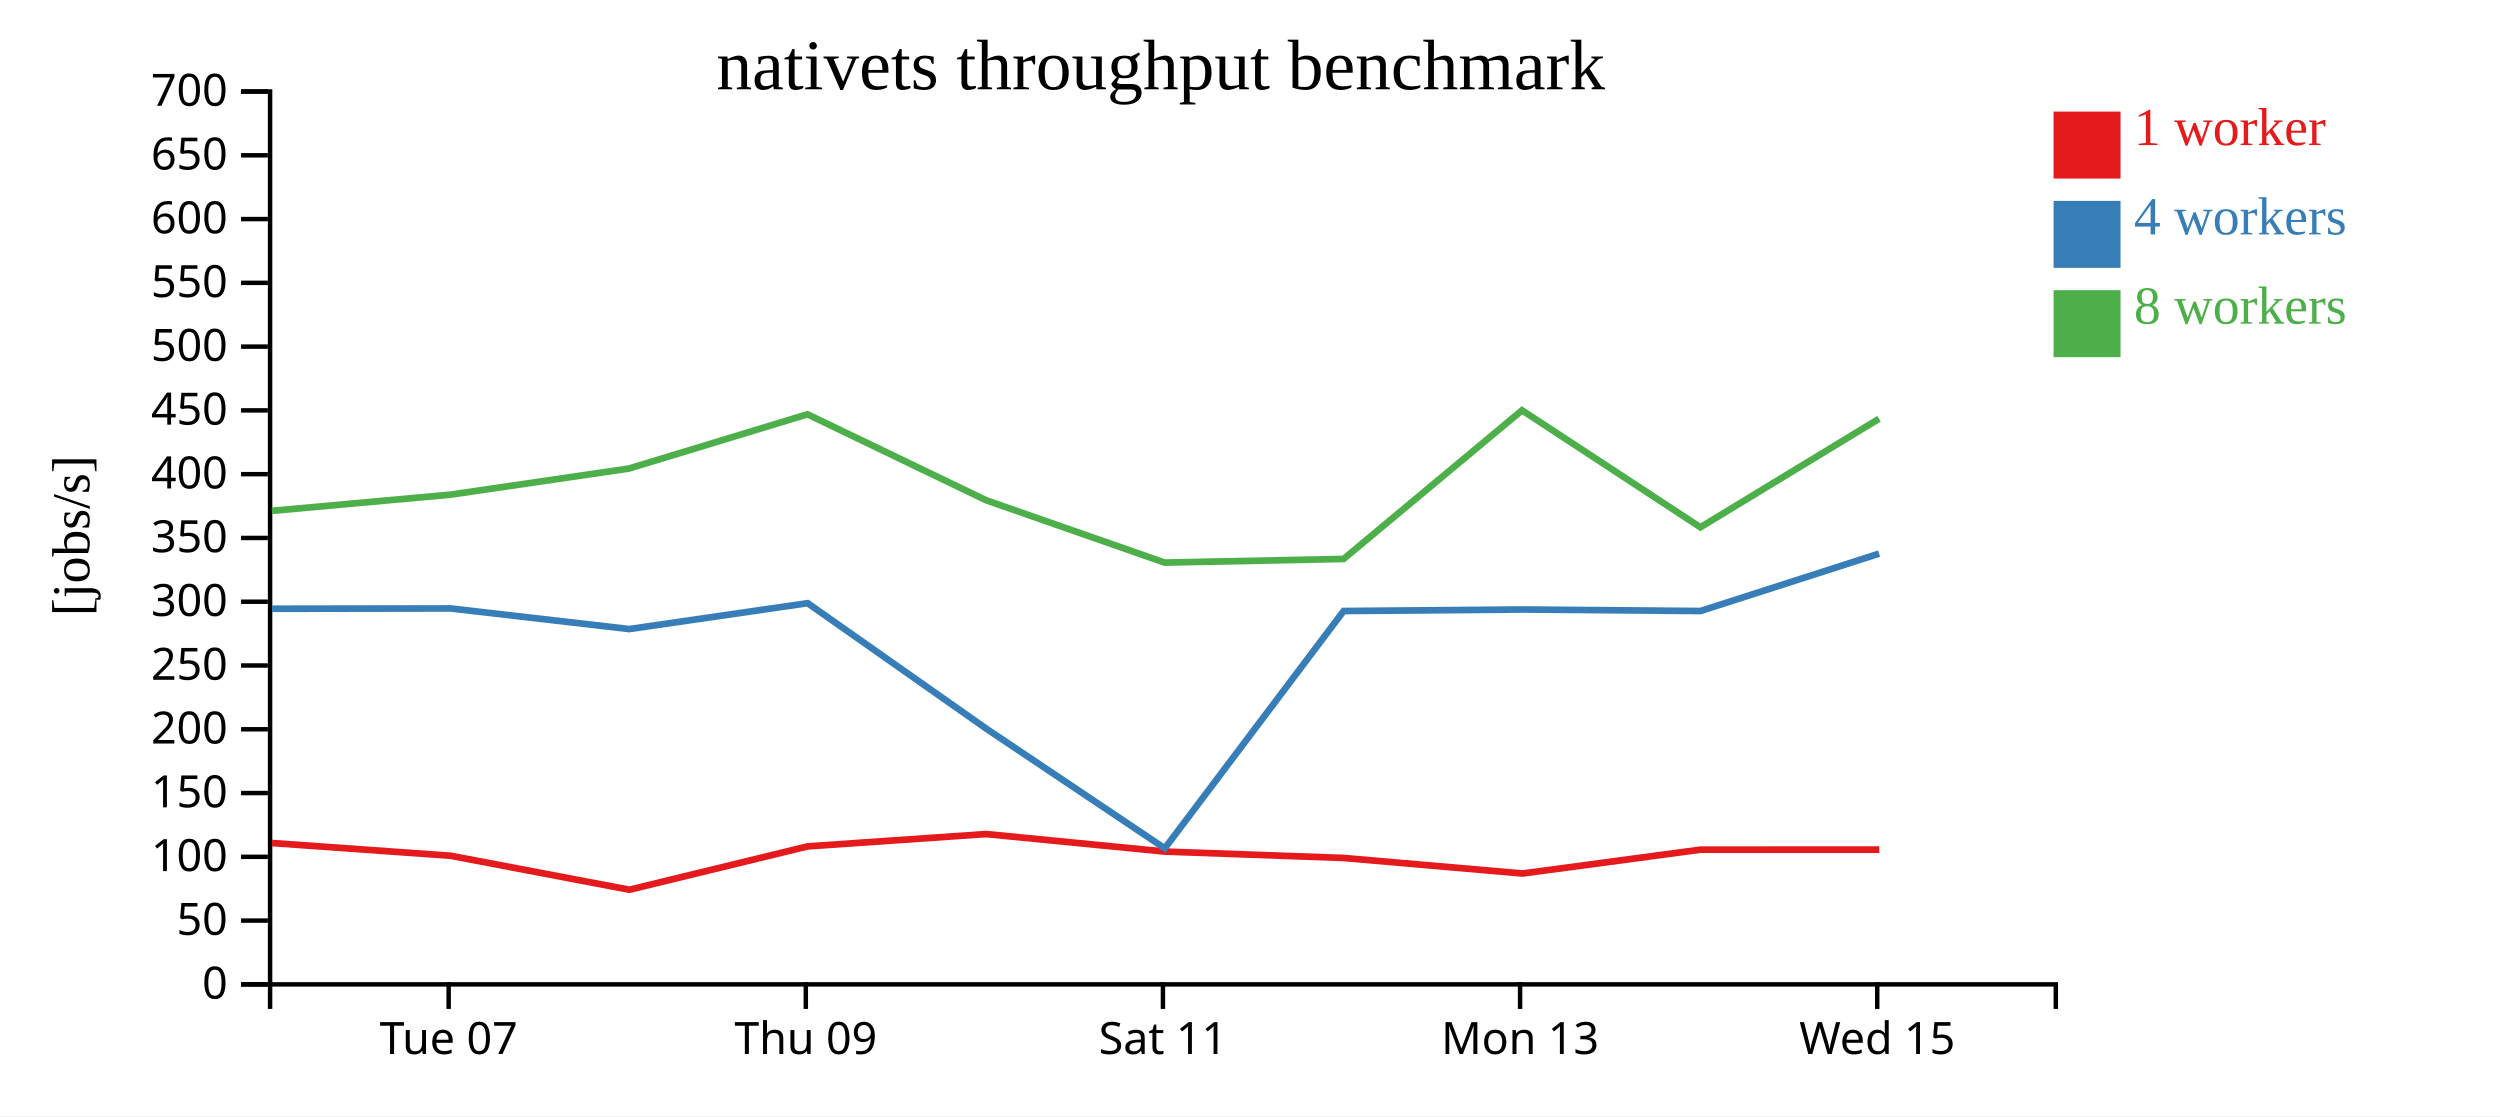
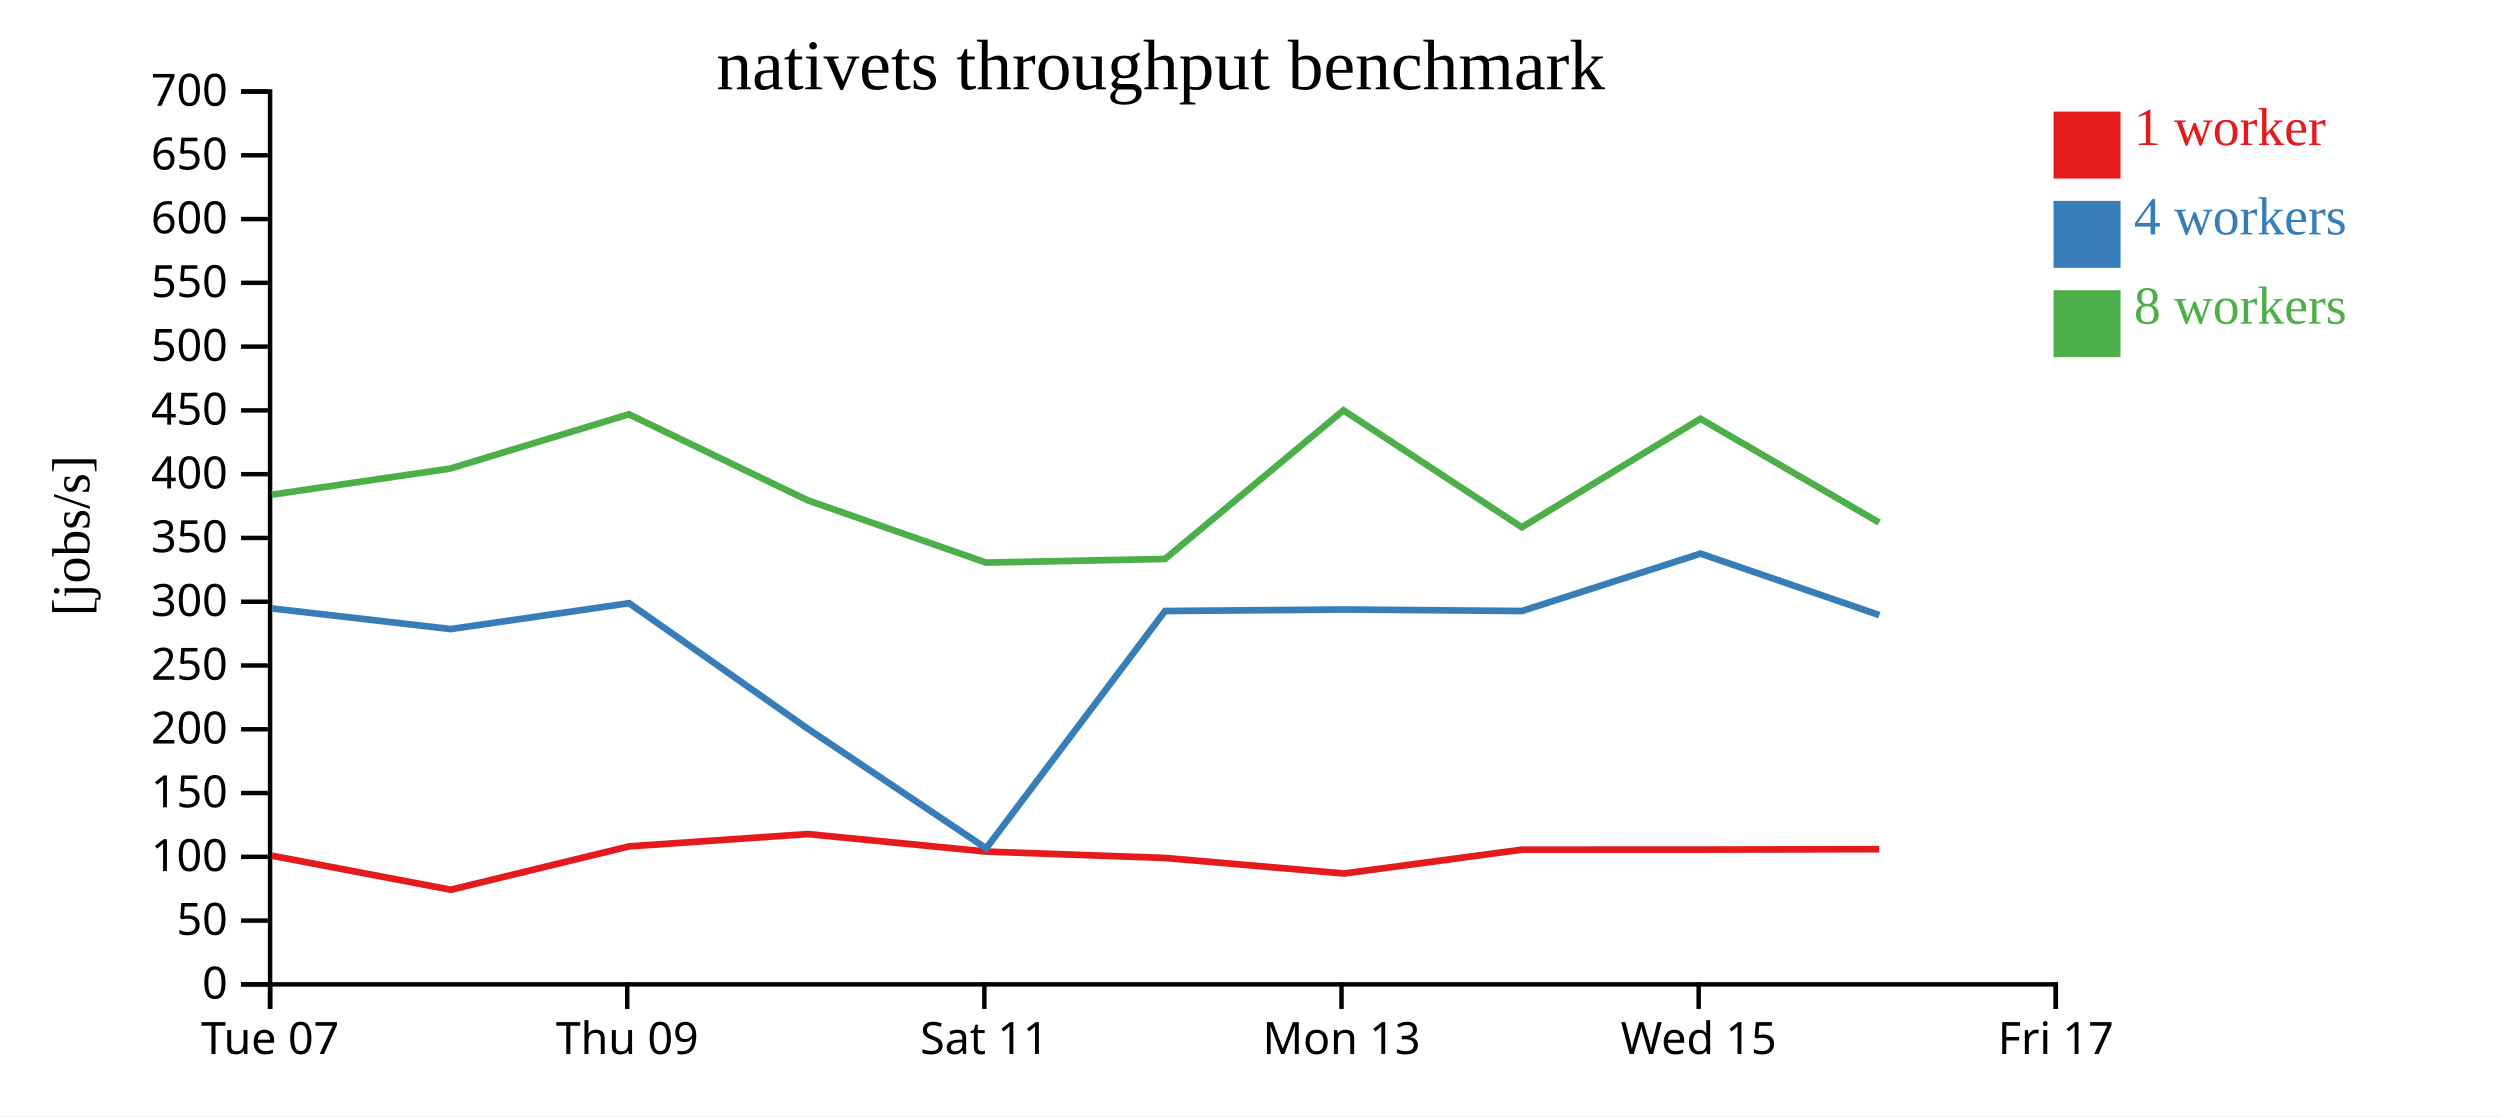
<svg xmlns="http://www.w3.org/2000/svg" width="560" height="250">
  <rect width="100%" height="100%" fill="white" />
  <g transform="translate(60,20)">
    <g transform="translate(0,200)" fill="none" font-size="10" font-family="sans-serif" text-anchor="middle">
      <path class="domain" stroke="currentColor" d="M0.5,6V0.5H400.5V6" />
-       <g class="tick" opacity="1" transform="translate(40.5,0)">
+       <g class="tick" opacity="1" transform="translate(0.5,0)">
        <line stroke="currentColor" y2="6" />
        <text fill="currentColor" y="9" dy="0.71em">Tue 07</text>
      </g>
-       <g class="tick" opacity="1" transform="translate(120.5,0)">
+       <g class="tick" opacity="1" transform="translate(80.5,0)">
        <line stroke="currentColor" y2="6" />
        <text fill="currentColor" y="9" dy="0.71em">Thu 09</text>
      </g>
-       <g class="tick" opacity="1" transform="translate(200.5,0)">
+       <g class="tick" opacity="1" transform="translate(160.5,0)">
        <line stroke="currentColor" y2="6" />
        <text fill="currentColor" y="9" dy="0.71em">Sat 11</text>
      </g>
-       <g class="tick" opacity="1" transform="translate(280.5,0)">
+       <g class="tick" opacity="1" transform="translate(240.5,0)">
        <line stroke="currentColor" y2="6" />
        <text fill="currentColor" y="9" dy="0.71em">Mon 13</text>
      </g>
-       <g class="tick" opacity="1" transform="translate(360.5,0)">
+       <g class="tick" opacity="1" transform="translate(320.5,0)">
        <line stroke="currentColor" y2="6" />
        <text fill="currentColor" y="9" dy="0.71em">Wed 15</text>
+       </g>
+       <g class="tick" opacity="1" transform="translate(400.5,0)">
+         <line stroke="currentColor" y2="6" />
+         <text fill="currentColor" y="9" dy="0.71em">Fri 17</text>
      </g>
    </g>
    <g fill="none" font-size="10" font-family="sans-serif" text-anchor="end">
      <path class="domain" stroke="currentColor" d="M-6,200.5H0.5V0.5H-6" />
      <g class="tick" opacity="1" transform="translate(0,200.5)">
        <line stroke="currentColor" x2="-6" />
        <text fill="currentColor" x="-9" dy="0.32em">0</text>
      </g>
      <g class="tick" opacity="1" transform="translate(0,186.2143)">
        <line stroke="currentColor" x2="-6" />
        <text fill="currentColor" x="-9" dy="0.32em">50</text>
      </g>
      <g class="tick" opacity="1" transform="translate(0,171.9286)">
        <line stroke="currentColor" x2="-6" />
        <text fill="currentColor" x="-9" dy="0.32em">100</text>
      </g>
      <g class="tick" opacity="1" transform="translate(0,157.6429)">
        <line stroke="currentColor" x2="-6" />
        <text fill="currentColor" x="-9" dy="0.32em">150</text>
      </g>
      <g class="tick" opacity="1" transform="translate(0,143.3571)">
        <line stroke="currentColor" x2="-6" />
        <text fill="currentColor" x="-9" dy="0.32em">200</text>
      </g>
      <g class="tick" opacity="1" transform="translate(0,129.0714)">
        <line stroke="currentColor" x2="-6" />
        <text fill="currentColor" x="-9" dy="0.32em">250</text>
      </g>
      <g class="tick" opacity="1" transform="translate(0,114.7857)">
        <line stroke="currentColor" x2="-6" />
        <text fill="currentColor" x="-9" dy="0.32em">300</text>
      </g>
      <g class="tick" opacity="1" transform="translate(0,100.5)">
        <line stroke="currentColor" x2="-6" />
        <text fill="currentColor" x="-9" dy="0.32em">350</text>
      </g>
      <g class="tick" opacity="1" transform="translate(0,86.21429)">
        <line stroke="currentColor" x2="-6" />
        <text fill="currentColor" x="-9" dy="0.32em">400</text>
      </g>
      <g class="tick" opacity="1" transform="translate(0,71.92857)">
        <line stroke="currentColor" x2="-6" />
        <text fill="currentColor" x="-9" dy="0.32em">450</text>
      </g>
      <g class="tick" opacity="1" transform="translate(0,57.64286)">
        <line stroke="currentColor" x2="-6" />
        <text fill="currentColor" x="-9" dy="0.32em">500</text>
      </g>
      <g class="tick" opacity="1" transform="translate(0,43.35714)">
        <line stroke="currentColor" x2="-6" />
        <text fill="currentColor" x="-9" dy="0.32em">550</text>
      </g>
      <g class="tick" opacity="1" transform="translate(0,29.07143)">
        <line stroke="currentColor" x2="-6" />
        <text fill="currentColor" x="-9" dy="0.32em">600</text>
      </g>
      <g class="tick" opacity="1" transform="translate(0,14.78571)">
        <line stroke="currentColor" x2="-6" />
        <text fill="currentColor" x="-9" dy="0.32em">650</text>
      </g>
      <g class="tick" opacity="1" transform="translate(0,0.5)">
        <line stroke="currentColor" x2="-6" />
        <text fill="currentColor" x="-9" dy="0.32em">700</text>
      </g>
    </g>
    <text text-anchor="middle" style="font-size: 12px" transform="rotate(-90)" y="-40" x="-100">[jobs/s]</text>
    <text text-anchor="middle" style="font-size: 16px" y="0" x="200">nativets throughput benchmark</text>
-     <path class="line" fill="none" stroke="#e41a1c" stroke-width="1.5" d="M0.915,168.837L40.921,171.69L80.968,179.302L120.909,169.59L160.888,166.828L200.857,170.75L240.978,172.184L281.025,175.665L320.909,170.325L360.954,170.315" />
-     <path class="line" fill="none" stroke="#377eb8" stroke-width="1.5" d="M0.935,116.36L40.92,116.291L80.928,120.91L120.918,115.113L160.918,143.217L200.908,170.028L240.971,116.867L281.008,116.531L320.912,116.867L360.919,104.01" />
-     <path class="line" fill="none" stroke="#4daf4a" stroke-width="1.5" d="M0.907,94.428L40.895,90.803L80.87,84.955L120.867,72.799L160.901,92.061L200.87,106.02L240.962,105.204L280.932,71.906L320.885,98.111L360.899,73.801" />
+     <path class="line" fill="none" stroke="#e41a1c" stroke-width="1.5" d="M0.921,171.69L40.968,179.302L80.909,169.59L120.888,166.828L160.857,170.75L200.978,172.184L241.025,175.665L280.909,170.325L320.954,170.315L360.952,170.218" />
+     <path class="line" fill="none" stroke="#377eb8" stroke-width="1.5" d="M0.92,116.291L40.928,120.91L80.918,115.113L120.918,143.217L160.908,170.028L200.971,116.867L241.008,116.531L280.912,116.867L320.919,104.01L360.972,117.78" />
+     <path class="line" fill="none" stroke="#4daf4a" stroke-width="1.5" d="M0.895,90.803L40.87,84.955L80.867,72.799L120.901,92.061L160.87,106.02L200.962,105.204L240.932,71.906L280.885,98.111L320.899,73.801L360.936,97.052" />
    <rect class="dot" x="400" y="5" width="15" height="15" style="fill: #e41a1c;" />
    <rect class="dot" x="400" y="25" width="15" height="15" style="fill: #377eb8;" />
    <rect class="dot" x="400" y="45" width="15" height="15" style="fill: #4daf4a;" />
    <text class="label" x="418" y="12.5" style="fill: #e41a1c; alignment-baseline: middle;" text-anchor="left">1 worker</text>
    <text class="label" x="418" y="32.5" style="fill: #377eb8; alignment-baseline: middle;" text-anchor="left">4 workers</text>
    <text class="label" x="418" y="52.5" style="fill: #4daf4a; alignment-baseline: middle;" text-anchor="left">8 workers</text>
  </g>
</svg>
